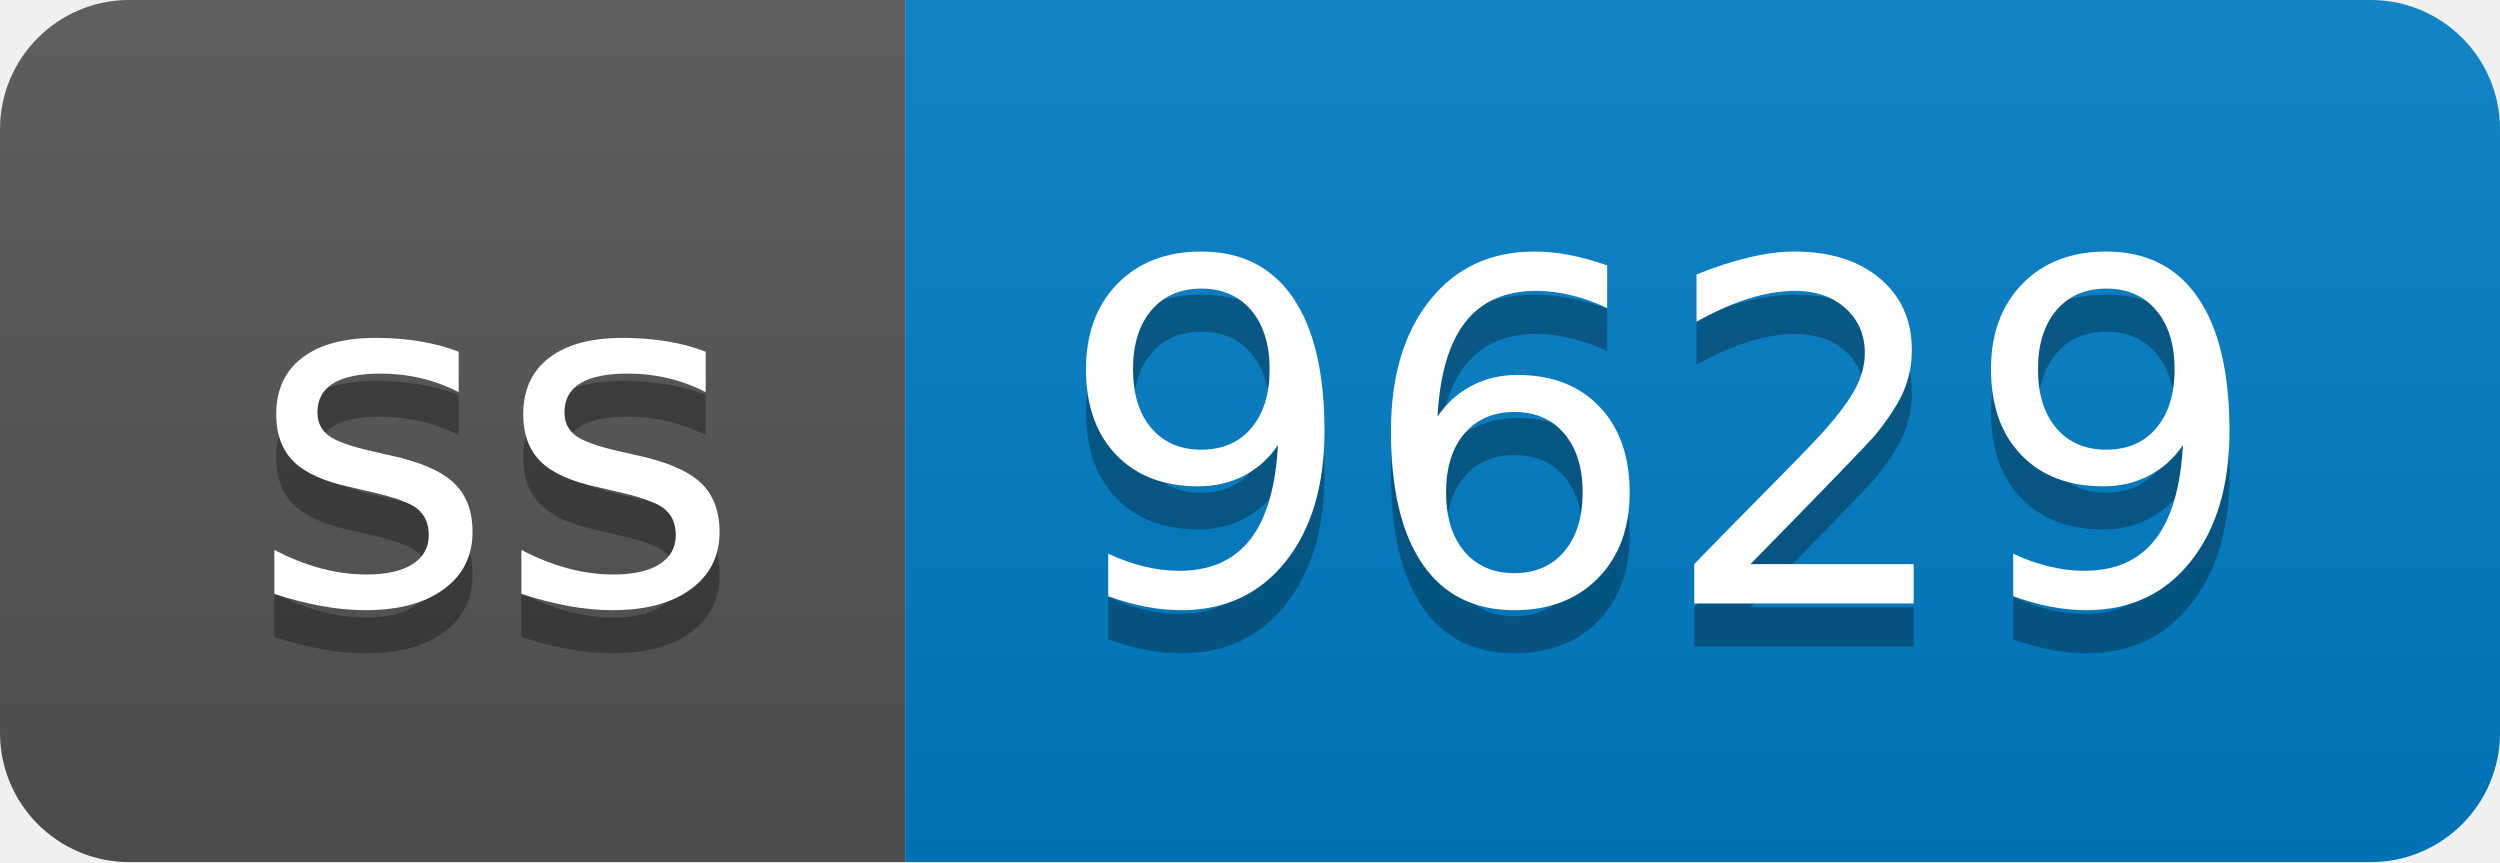
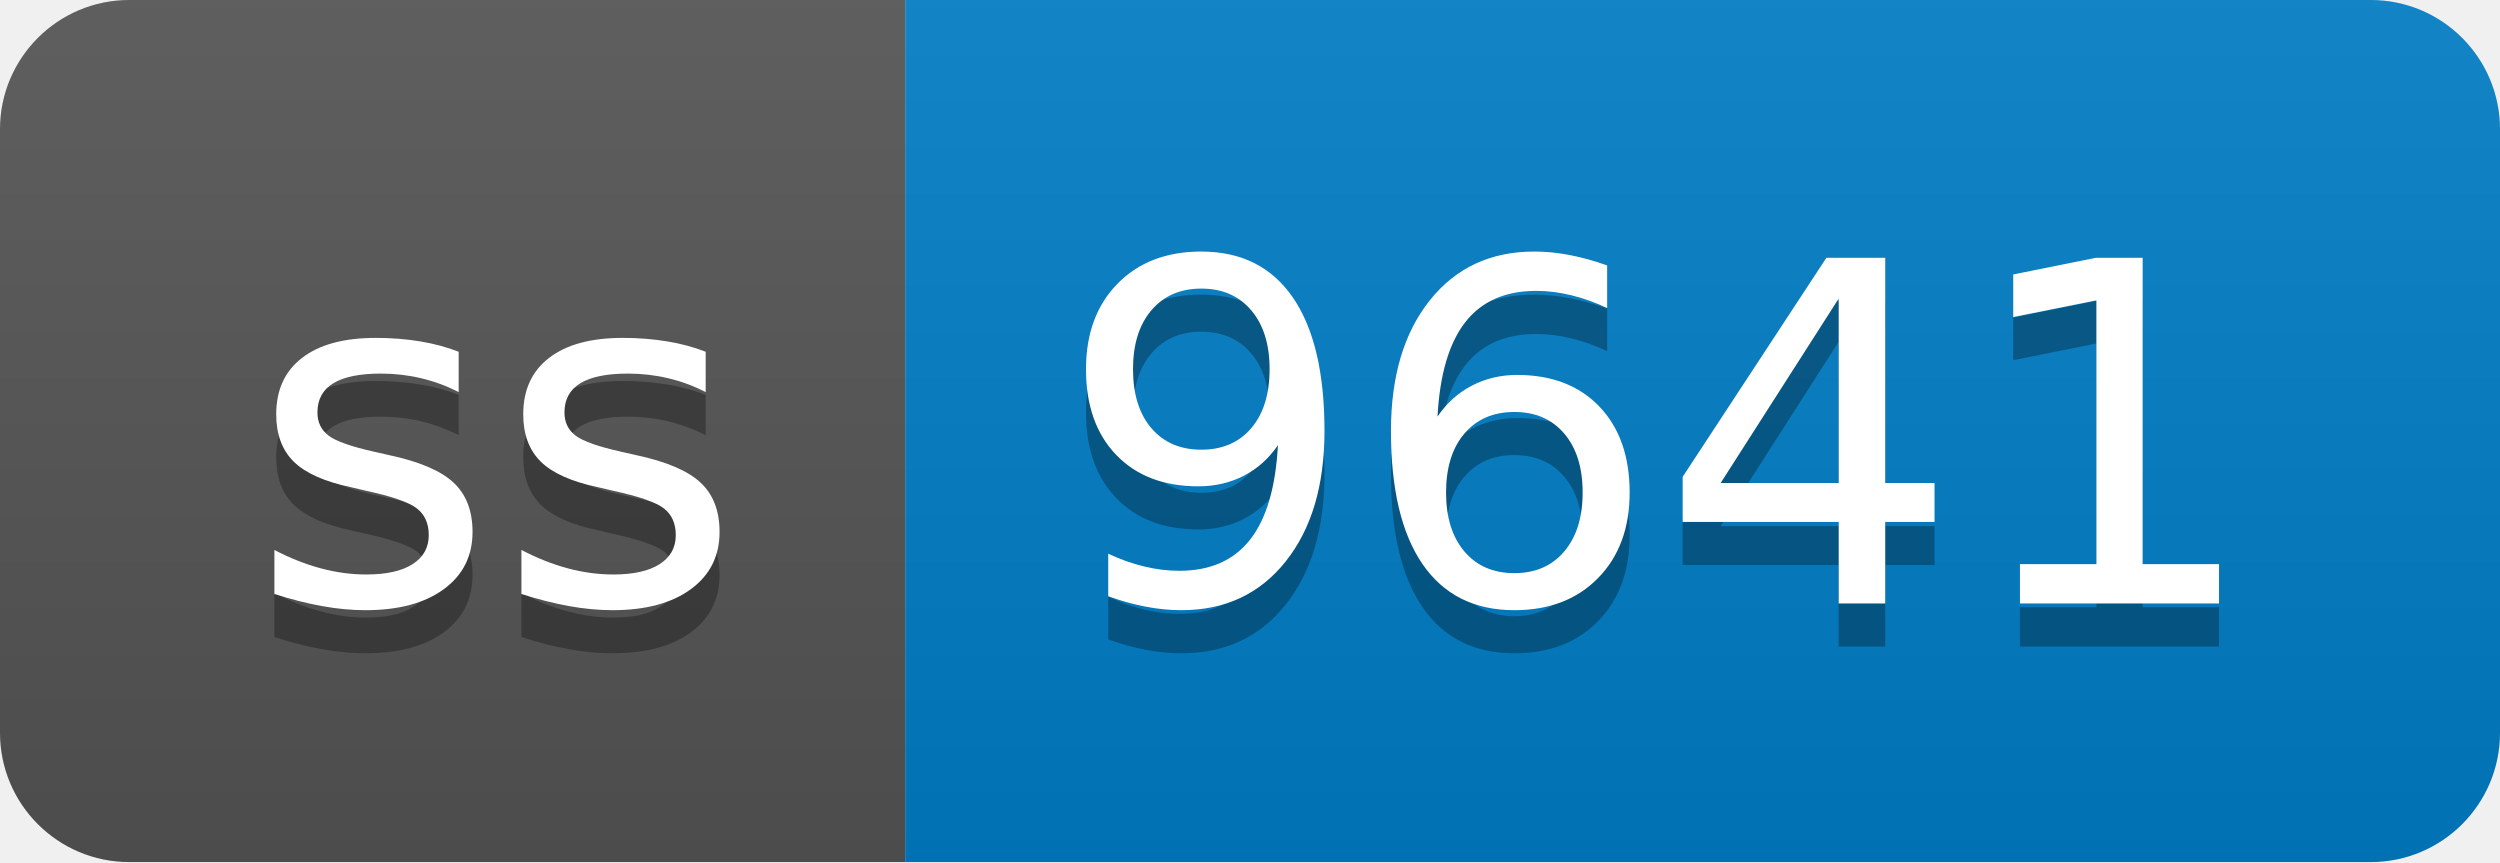
- <svg xmlns="http://www.w3.org/2000/svg" width="58" height="20" role="img" aria-label="ss: 9629">
+ <svg xmlns="http://www.w3.org/2000/svg" width="58" height="20" role="img" aria-label="ss: 9641">
  <linearGradient id="s" x2="0" y2="100%">
    <stop offset="0" stop-color="#bbb" stop-opacity=".1" />
    <stop offset="1" stop-opacity=".1" />
  </linearGradient>
  <clipPath id="r">
    <rect width="58" height="20" rx="3" fill="#fff" />
  </clipPath>
  <g clip-path="url(#r)">
    <rect width="21" height="20" fill="#555" />
    <rect x="21" width="37" height="20" fill="#007ec6" />
    <rect width="58" height="20" fill="url(#s)" />
  </g>
  <g fill="#fff" text-anchor="middle" font-family="Verdana,Geneva,DejaVu Sans,sans-serif" text-rendering="geometricPrecision" font-size="110">
    <text aria-hidden="true" x="115" y="150" fill="#010101" fill-opacity=".3" transform="scale(.1)" textLength="110">ss</text>
    <text x="115" y="140" transform="scale(.1)" fill="#fff" textLength="110">ss</text>
-     <text aria-hidden="true" x="385" y="150" fill="#010101" fill-opacity=".3" transform="scale(.1)" textLength="270">9629</text>
-     <text x="385" y="140" transform="scale(.1)" fill="#fff" textLength="270">9629</text>
+     <text aria-hidden="true" x="385" y="150" fill="#010101" fill-opacity=".3" transform="scale(.1)" textLength="270">9641</text>
+     <text x="385" y="140" transform="scale(.1)" fill="#fff" textLength="270">9641</text>
  </g>
</svg>
